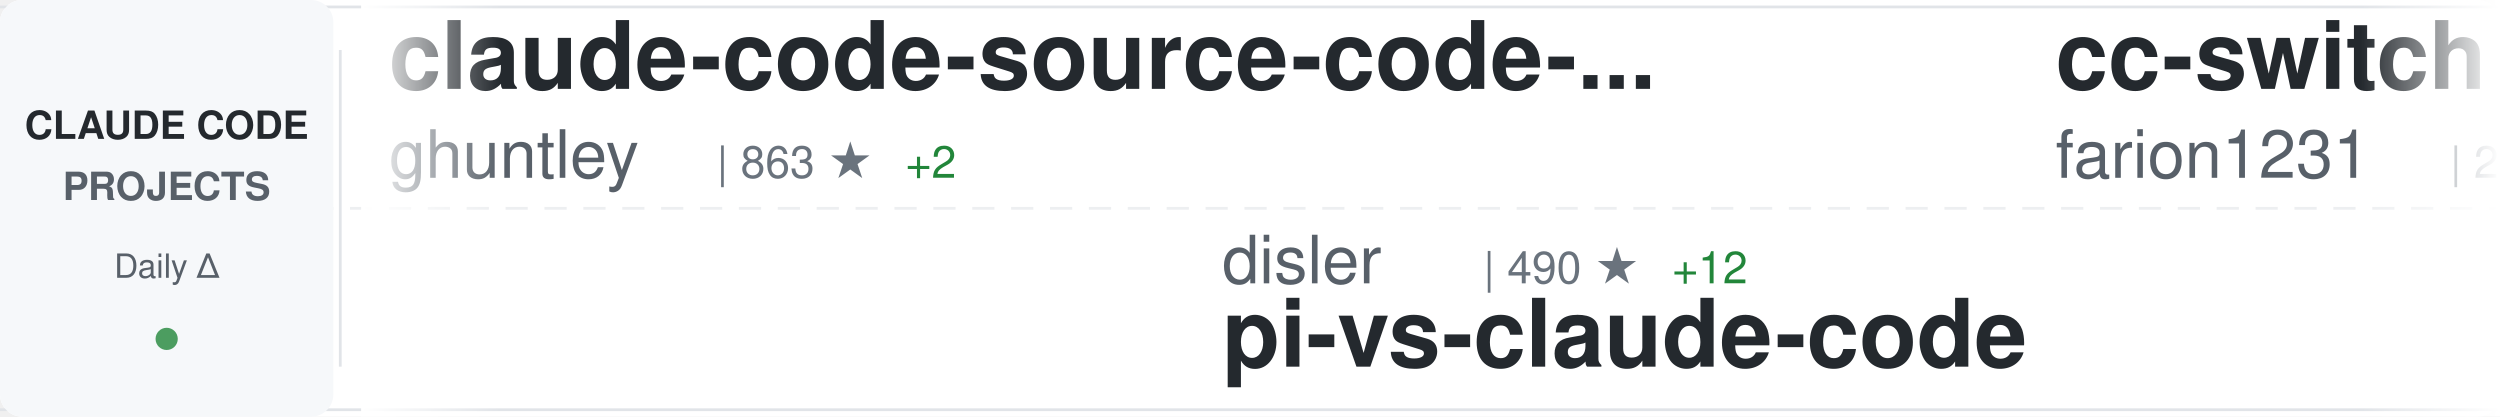
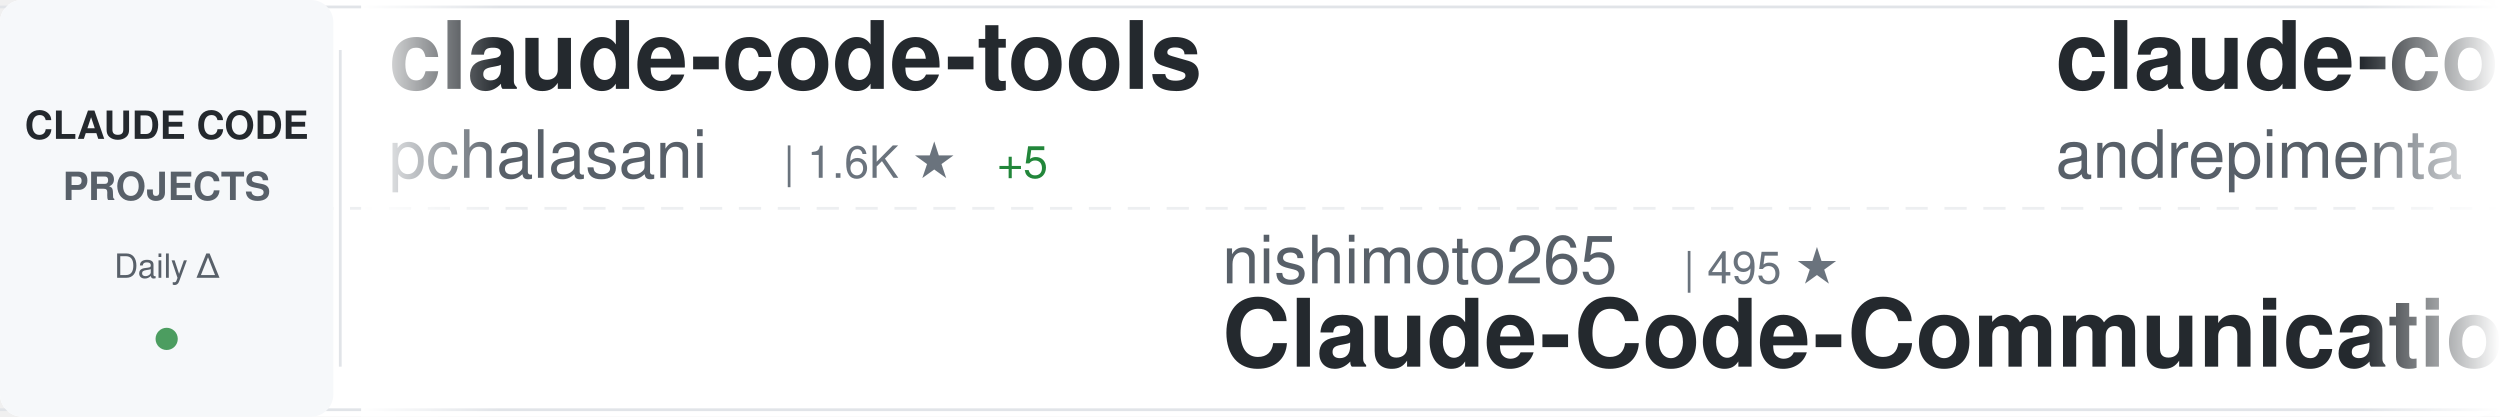
<svg xmlns="http://www.w3.org/2000/svg" width="900" height="150">
  <defs>
    <linearGradient id="awesomeLeftFade" x1="0%" y1="0%" x2="100%" y2="0%">
      <stop offset="0%" style="stop-color:#ffffff;stop-opacity:1" />
      <stop offset="100%" style="stop-color:#ffffff;stop-opacity:0" />
    </linearGradient>
    <linearGradient id="awesomeRightFade" x1="0%" y1="0%" x2="100%" y2="0%">
      <stop offset="0%" style="stop-color:#ffffff;stop-opacity:0" />
      <stop offset="100%" style="stop-color:#ffffff;stop-opacity:1" />
    </linearGradient>
  </defs>
  <rect width="900" height="150" fill="#ffffff" rx="8" />
  <rect x="0" y="2" width="900" height="1" fill="#e1e4e8" />
  <rect x="0" y="147" width="900" height="1" fill="#e1e4e8" />
  <line x1="0" y1="75" x2="900" y2="75" stroke="#e1e4e8" stroke-width="1" stroke-dasharray="8 6" opacity="0.6" />
  <rect x="0" y="0" width="120" height="150" fill="#f6f8fa" rx="8" />
  <text x="60" y="50" font-family="-apple-system, BlinkMacSystemFont, 'Segoe UI', Helvetica, Arial, sans-serif" font-size="14" font-weight="600" fill="#24292e" text-anchor="middle">CLAUDE CODE</text>
  <text x="60" y="72" font-family="-apple-system, BlinkMacSystemFont, 'Segoe UI', Helvetica, Arial, sans-serif" font-size="14" font-weight="600" fill="#586069" text-anchor="middle">PROJECTS</text>
  <text x="60" y="100" font-family="-apple-system, BlinkMacSystemFont, 'Segoe UI', Helvetica, Arial, sans-serif" font-size="12" font-weight="500" fill="#586069" text-anchor="middle">Daily Δ</text>
  <circle cx="60" cy="122" r="4" fill="#22863a" opacity="0.8" />
  <rect x="122" y="18" width="1" height="114" fill="#e1e4e8" />
  <clipPath id="awesomeTickerClip">
    <rect x="130" y="0" width="770" height="150" />
  </clipPath>
  <g clip-path="url(#awesomeTickerClip)">
    <g id="awesomeTickerItems">
      <animateTransform attributeName="transform" attributeType="XML" type="translate" from="0 0" to="-3000 0" dur="54s" repeatCount="indefinite" />
      <g transform="translate(0, 0)">
-         <text x="140" y="32" font-family="-apple-system, BlinkMacSystemFont, 'Segoe UI', Helvetica, Arial, sans-serif" font-size="34" font-weight="600" fill="#24292e">claude-code-source-code-...</text>
-         <text x="140" y="64" font-family="-apple-system, BlinkMacSystemFont, 'Segoe UI', Helvetica, Arial, sans-serif" font-size="24" font-weight="400" fill="#586069">ghuntley</text>
-         <text x="258" y="64" font-family="-apple-system, BlinkMacSystemFont, 'Segoe UI', Helvetica, Arial, sans-serif" font-size="16" font-weight="500" fill="#6a737d">| 863 ★</text>
-         <text x="326" y="64" font-family="-apple-system, BlinkMacSystemFont, 'Segoe UI', Helvetica, Arial, sans-serif" font-size="16" font-weight="500" fill="#22863a"> +2</text>
+         <text x="140" y="32" font-family="-apple-system, BlinkMacSystemFont, 'Segoe UI', Helvetica, Arial, sans-serif" font-size="34" font-weight="600" fill="#24292e">claude-code-tools</text>
+         <text x="140" y="64" font-family="-apple-system, BlinkMacSystemFont, 'Segoe UI', Helvetica, Arial, sans-serif" font-size="24" font-weight="400" fill="#586069">pchalasani</text>
+         <text x="282" y="64" font-family="-apple-system, BlinkMacSystemFont, 'Segoe UI', Helvetica, Arial, sans-serif" font-size="16" font-weight="500" fill="#6a737d">| 1.6K ★</text>
+         <text x="359" y="64" font-family="-apple-system, BlinkMacSystemFont, 'Segoe UI', Helvetica, Arial, sans-serif" font-size="16" font-weight="500" fill="#22863a"> +5</text>
      </g>
      <g transform="translate(300, 0)">
-         <text x="140" y="102" font-family="-apple-system, BlinkMacSystemFont, 'Segoe UI', Helvetica, Arial, sans-serif" font-size="24" font-weight="400" fill="#586069">disler</text>
-         <text x="234" y="102" font-family="-apple-system, BlinkMacSystemFont, 'Segoe UI', Helvetica, Arial, sans-serif" font-size="16" font-weight="500" fill="#6a737d">| 490 ★</text>
-         <text x="302" y="102" font-family="-apple-system, BlinkMacSystemFont, 'Segoe UI', Helvetica, Arial, sans-serif" font-size="16" font-weight="500" fill="#22863a"> +12</text>
-         <text x="140" y="132" font-family="-apple-system, BlinkMacSystemFont, 'Segoe UI', Helvetica, Arial, sans-serif" font-size="34" font-weight="600" fill="#24292e">pi-vs-claude-code</text>
+         <text x="140" y="102" font-family="-apple-system, BlinkMacSystemFont, 'Segoe UI', Helvetica, Arial, sans-serif" font-size="24" font-weight="400" fill="#586069">nishimoto265</text>
+         <text x="306" y="102" font-family="-apple-system, BlinkMacSystemFont, 'Segoe UI', Helvetica, Arial, sans-serif" font-size="16" font-weight="500" fill="#6a737d">| 495 ★</text>
+         <text x="140" y="132" font-family="-apple-system, BlinkMacSystemFont, 'Segoe UI', Helvetica, Arial, sans-serif" font-size="34" font-weight="600" fill="#24292e">Claude-Code-Communicatio...</text>
      </g>
      <g transform="translate(600, 0)">
-         <text x="140" y="32" font-family="-apple-system, BlinkMacSystemFont, 'Segoe UI', Helvetica, Arial, sans-serif" font-size="34" font-weight="600" fill="#24292e">cc-switch</text>
-         <text x="140" y="64" font-family="-apple-system, BlinkMacSystemFont, 'Segoe UI', Helvetica, Arial, sans-serif" font-size="24" font-weight="400" fill="#586069">farion1231</text>
-         <text x="282" y="64" font-family="-apple-system, BlinkMacSystemFont, 'Segoe UI', Helvetica, Arial, sans-serif" font-size="16" font-weight="500" fill="#6a737d">| 29.4K ★</text>
-         <text x="368" y="64" font-family="-apple-system, BlinkMacSystemFont, 'Segoe UI', Helvetica, Arial, sans-serif" font-size="16" font-weight="500" fill="#22863a"> +478</text>
+         <text x="140" y="32" font-family="-apple-system, BlinkMacSystemFont, 'Segoe UI', Helvetica, Arial, sans-serif" font-size="34" font-weight="600" fill="#24292e">claude-code-chat</text>
+         <text x="140" y="64" font-family="-apple-system, BlinkMacSystemFont, 'Segoe UI', Helvetica, Arial, sans-serif" font-size="24" font-weight="400" fill="#586069">andrepimenta</text>
+         <text x="306" y="64" font-family="-apple-system, BlinkMacSystemFont, 'Segoe UI', Helvetica, Arial, sans-serif" font-size="16" font-weight="500" fill="#6a737d">| 1.0K ★</text>
      </g>
      <g transform="translate(900, 0)">
-         <text x="140" y="102" font-family="-apple-system, BlinkMacSystemFont, 'Segoe UI', Helvetica, Arial, sans-serif" font-size="24" font-weight="400" fill="#586069">wshobson</text>
-         <text x="258" y="102" font-family="-apple-system, BlinkMacSystemFont, 'Segoe UI', Helvetica, Arial, sans-serif" font-size="16" font-weight="500" fill="#6a737d">| 31.5K ★</text>
-         <text x="344" y="102" font-family="-apple-system, BlinkMacSystemFont, 'Segoe UI', Helvetica, Arial, sans-serif" font-size="16" font-weight="500" fill="#22863a"> +106</text>
-         <text x="140" y="132" font-family="-apple-system, BlinkMacSystemFont, 'Segoe UI', Helvetica, Arial, sans-serif" font-size="34" font-weight="600" fill="#24292e">agents</text>
+         <text x="140" y="102" font-family="-apple-system, BlinkMacSystemFont, 'Segoe UI', Helvetica, Arial, sans-serif" font-size="24" font-weight="400" fill="#586069">OneRedOak</text>
+         <text x="270" y="102" font-family="-apple-system, BlinkMacSystemFont, 'Segoe UI', Helvetica, Arial, sans-serif" font-size="16" font-weight="500" fill="#6a737d">| 3.7K ★</text>
+         <text x="347" y="102" font-family="-apple-system, BlinkMacSystemFont, 'Segoe UI', Helvetica, Arial, sans-serif" font-size="16" font-weight="500" fill="#22863a"> +3</text>
+         <text x="140" y="132" font-family="-apple-system, BlinkMacSystemFont, 'Segoe UI', Helvetica, Arial, sans-serif" font-size="34" font-weight="600" fill="#24292e">claude-code-workflows</text>
      </g>
      <g transform="translate(1200, 0)">
-         <text x="140" y="32" font-family="-apple-system, BlinkMacSystemFont, 'Segoe UI', Helvetica, Arial, sans-serif" font-size="34" font-weight="600" fill="#24292e">claude-code-skills</text>
-         <text x="140" y="64" font-family="-apple-system, BlinkMacSystemFont, 'Segoe UI', Helvetica, Arial, sans-serif" font-size="24" font-weight="400" fill="#586069">daymade</text>
-         <text x="246" y="64" font-family="-apple-system, BlinkMacSystemFont, 'Segoe UI', Helvetica, Arial, sans-serif" font-size="16" font-weight="500" fill="#6a737d">| 665 ★</text>
-         <text x="314" y="64" font-family="-apple-system, BlinkMacSystemFont, 'Segoe UI', Helvetica, Arial, sans-serif" font-size="16" font-weight="500" fill="#22863a"> +8</text>
+         <text x="140" y="32" font-family="-apple-system, BlinkMacSystemFont, 'Segoe UI', Helvetica, Arial, sans-serif" font-size="34" font-weight="600" fill="#24292e">sc-claude-code-files</text>
+         <text x="140" y="64" font-family="-apple-system, BlinkMacSystemFont, 'Segoe UI', Helvetica, Arial, sans-serif" font-size="24" font-weight="400" fill="#586069">https-deeplearning-ai</text>
+         <text x="414" y="64" font-family="-apple-system, BlinkMacSystemFont, 'Segoe UI', Helvetica, Arial, sans-serif" font-size="16" font-weight="500" fill="#6a737d">| 454 ★</text>
+         <text x="482" y="64" font-family="-apple-system, BlinkMacSystemFont, 'Segoe UI', Helvetica, Arial, sans-serif" font-size="16" font-weight="500" fill="#22863a"> +1</text>
      </g>
      <g transform="translate(1500, 0)">
-         <text x="140" y="102" font-family="-apple-system, BlinkMacSystemFont, 'Segoe UI', Helvetica, Arial, sans-serif" font-size="24" font-weight="400" fill="#586069">eyaltoledano</text>
-         <text x="306" y="102" font-family="-apple-system, BlinkMacSystemFont, 'Segoe UI', Helvetica, Arial, sans-serif" font-size="16" font-weight="500" fill="#6a737d">| 26.0K ★</text>
-         <text x="392" y="102" font-family="-apple-system, BlinkMacSystemFont, 'Segoe UI', Helvetica, Arial, sans-serif" font-size="16" font-weight="500" fill="#22863a"> +17</text>
-         <text x="140" y="132" font-family="-apple-system, BlinkMacSystemFont, 'Segoe UI', Helvetica, Arial, sans-serif" font-size="34" font-weight="600" fill="#24292e">claude-task-master</text>
+         <text x="140" y="102" font-family="-apple-system, BlinkMacSystemFont, 'Segoe UI', Helvetica, Arial, sans-serif" font-size="24" font-weight="400" fill="#586069">darcyegb</text>
+         <text x="258" y="102" font-family="-apple-system, BlinkMacSystemFont, 'Segoe UI', Helvetica, Arial, sans-serif" font-size="16" font-weight="500" fill="#6a737d">| 601 ★</text>
+         <text x="326" y="102" font-family="-apple-system, BlinkMacSystemFont, 'Segoe UI', Helvetica, Arial, sans-serif" font-size="16" font-weight="500" fill="#22863a"> +6</text>
+         <text x="140" y="132" font-family="-apple-system, BlinkMacSystemFont, 'Segoe UI', Helvetica, Arial, sans-serif" font-size="34" font-weight="600" fill="#24292e">ClaudeCodeAgents</text>
      </g>
      <g transform="translate(1800, 0)">
-         <text x="140" y="32" font-family="-apple-system, BlinkMacSystemFont, 'Segoe UI', Helvetica, Arial, sans-serif" font-size="34" font-weight="600" fill="#24292e">openskills</text>
-         <text x="140" y="64" font-family="-apple-system, BlinkMacSystemFont, 'Segoe UI', Helvetica, Arial, sans-serif" font-size="24" font-weight="400" fill="#586069">numman-ali</text>
-         <text x="282" y="64" font-family="-apple-system, BlinkMacSystemFont, 'Segoe UI', Helvetica, Arial, sans-serif" font-size="16" font-weight="500" fill="#6a737d">| 9.1K ★</text>
-         <text x="359" y="64" font-family="-apple-system, BlinkMacSystemFont, 'Segoe UI', Helvetica, Arial, sans-serif" font-size="16" font-weight="500" fill="#22863a"> +29</text>
+         <text x="140" y="32" font-family="-apple-system, BlinkMacSystemFont, 'Segoe UI', Helvetica, Arial, sans-serif" font-size="34" font-weight="600" fill="#24292e">spec-kit</text>
+         <text x="140" y="64" font-family="-apple-system, BlinkMacSystemFont, 'Segoe UI', Helvetica, Arial, sans-serif" font-size="24" font-weight="400" fill="#586069">github</text>
+         <text x="234" y="64" font-family="-apple-system, BlinkMacSystemFont, 'Segoe UI', Helvetica, Arial, sans-serif" font-size="16" font-weight="500" fill="#6a737d">| 77.9K ★</text>
+         <text x="320" y="64" font-family="-apple-system, BlinkMacSystemFont, 'Segoe UI', Helvetica, Arial, sans-serif" font-size="16" font-weight="500" fill="#22863a"> +377</text>
      </g>
      <g transform="translate(2100, 0)">
-         <text x="140" y="102" font-family="-apple-system, BlinkMacSystemFont, 'Segoe UI', Helvetica, Arial, sans-serif" font-size="24" font-weight="400" fill="#586069">Maciek-roboblog</text>
-         <text x="342" y="102" font-family="-apple-system, BlinkMacSystemFont, 'Segoe UI', Helvetica, Arial, sans-serif" font-size="16" font-weight="500" fill="#6a737d">| 7.0K ★</text>
-         <text x="419" y="102" font-family="-apple-system, BlinkMacSystemFont, 'Segoe UI', Helvetica, Arial, sans-serif" font-size="16" font-weight="500" fill="#22863a"> +11</text>
-         <text x="140" y="132" font-family="-apple-system, BlinkMacSystemFont, 'Segoe UI', Helvetica, Arial, sans-serif" font-size="34" font-weight="600" fill="#24292e">Claude-Code-Usage-Monito...</text>
+         <text x="140" y="102" font-family="-apple-system, BlinkMacSystemFont, 'Segoe UI', Helvetica, Arial, sans-serif" font-size="24" font-weight="400" fill="#586069">centminmod</text>
+         <text x="282" y="102" font-family="-apple-system, BlinkMacSystemFont, 'Segoe UI', Helvetica, Arial, sans-serif" font-size="16" font-weight="500" fill="#6a737d">| 2.1K ★</text>
+         <text x="359" y="102" font-family="-apple-system, BlinkMacSystemFont, 'Segoe UI', Helvetica, Arial, sans-serif" font-size="16" font-weight="500" fill="#22863a"> +12</text>
+         <text x="140" y="132" font-family="-apple-system, BlinkMacSystemFont, 'Segoe UI', Helvetica, Arial, sans-serif" font-size="34" font-weight="600" fill="#24292e">my-claude-code-setup</text>
      </g>
      <g transform="translate(2400, 0)">
-         <text x="140" y="32" font-family="-apple-system, BlinkMacSystemFont, 'Segoe UI', Helvetica, Arial, sans-serif" font-size="34" font-weight="600" fill="#24292e">happy</text>
-         <text x="140" y="64" font-family="-apple-system, BlinkMacSystemFont, 'Segoe UI', Helvetica, Arial, sans-serif" font-size="24" font-weight="400" fill="#586069">slopus</text>
-         <text x="234" y="64" font-family="-apple-system, BlinkMacSystemFont, 'Segoe UI', Helvetica, Arial, sans-serif" font-size="16" font-weight="500" fill="#6a737d">| 15.5K ★</text>
-         <text x="320" y="64" font-family="-apple-system, BlinkMacSystemFont, 'Segoe UI', Helvetica, Arial, sans-serif" font-size="16" font-weight="500" fill="#22863a"> +132</text>
+         <text x="140" y="32" font-family="-apple-system, BlinkMacSystemFont, 'Segoe UI', Helvetica, Arial, sans-serif" font-size="34" font-weight="600" fill="#24292e">ralph-claude-code</text>
+         <text x="140" y="64" font-family="-apple-system, BlinkMacSystemFont, 'Segoe UI', Helvetica, Arial, sans-serif" font-size="24" font-weight="400" fill="#586069">frankbria</text>
+         <text x="270" y="64" font-family="-apple-system, BlinkMacSystemFont, 'Segoe UI', Helvetica, Arial, sans-serif" font-size="16" font-weight="500" fill="#6a737d">| 8.0K ★</text>
+         <text x="347" y="64" font-family="-apple-system, BlinkMacSystemFont, 'Segoe UI', Helvetica, Arial, sans-serif" font-size="16" font-weight="500" fill="#22863a"> +42</text>
      </g>
      <g transform="translate(2700, 0)">
-         <text x="140" y="102" font-family="-apple-system, BlinkMacSystemFont, 'Segoe UI', Helvetica, Arial, sans-serif" font-size="24" font-weight="400" fill="#586069">BloopAI</text>
-         <text x="246" y="102" font-family="-apple-system, BlinkMacSystemFont, 'Segoe UI', Helvetica, Arial, sans-serif" font-size="16" font-weight="500" fill="#6a737d">| 23.3K ★</text>
-         <text x="332" y="102" font-family="-apple-system, BlinkMacSystemFont, 'Segoe UI', Helvetica, Arial, sans-serif" font-size="16" font-weight="500" fill="#22863a"> +76</text>
-         <text x="140" y="132" font-family="-apple-system, BlinkMacSystemFont, 'Segoe UI', Helvetica, Arial, sans-serif" font-size="34" font-weight="600" fill="#24292e">vibe-kanban</text>
+         <text x="140" y="102" font-family="-apple-system, BlinkMacSystemFont, 'Segoe UI', Helvetica, Arial, sans-serif" font-size="24" font-weight="400" fill="#586069">diet103</text>
+         <text x="246" y="102" font-family="-apple-system, BlinkMacSystemFont, 'Segoe UI', Helvetica, Arial, sans-serif" font-size="16" font-weight="500" fill="#6a737d">| 9.3K ★</text>
+         <text x="323" y="102" font-family="-apple-system, BlinkMacSystemFont, 'Segoe UI', Helvetica, Arial, sans-serif" font-size="16" font-weight="500" fill="#22863a"> +12</text>
+         <text x="140" y="132" font-family="-apple-system, BlinkMacSystemFont, 'Segoe UI', Helvetica, Arial, sans-serif" font-size="34" font-weight="600" fill="#24292e">claude-code-infrastructu...</text>
      </g>
      <g transform="translate(3000, 0)">
-         <text x="140" y="32" font-family="-apple-system, BlinkMacSystemFont, 'Segoe UI', Helvetica, Arial, sans-serif" font-size="34" font-weight="600" fill="#24292e">claude-code-source-code-...</text>
-         <text x="140" y="64" font-family="-apple-system, BlinkMacSystemFont, 'Segoe UI', Helvetica, Arial, sans-serif" font-size="24" font-weight="400" fill="#586069">ghuntley</text>
-         <text x="258" y="64" font-family="-apple-system, BlinkMacSystemFont, 'Segoe UI', Helvetica, Arial, sans-serif" font-size="16" font-weight="500" fill="#6a737d">| 863 ★</text>
-         <text x="326" y="64" font-family="-apple-system, BlinkMacSystemFont, 'Segoe UI', Helvetica, Arial, sans-serif" font-size="16" font-weight="500" fill="#22863a"> +2</text>
+         <text x="140" y="32" font-family="-apple-system, BlinkMacSystemFont, 'Segoe UI', Helvetica, Arial, sans-serif" font-size="34" font-weight="600" fill="#24292e">claude-code-tools</text>
+         <text x="140" y="64" font-family="-apple-system, BlinkMacSystemFont, 'Segoe UI', Helvetica, Arial, sans-serif" font-size="24" font-weight="400" fill="#586069">pchalasani</text>
+         <text x="282" y="64" font-family="-apple-system, BlinkMacSystemFont, 'Segoe UI', Helvetica, Arial, sans-serif" font-size="16" font-weight="500" fill="#6a737d">| 1.6K ★</text>
+         <text x="359" y="64" font-family="-apple-system, BlinkMacSystemFont, 'Segoe UI', Helvetica, Arial, sans-serif" font-size="16" font-weight="500" fill="#22863a"> +5</text>
      </g>
      <g transform="translate(3300, 0)">
-         <text x="140" y="102" font-family="-apple-system, BlinkMacSystemFont, 'Segoe UI', Helvetica, Arial, sans-serif" font-size="24" font-weight="400" fill="#586069">disler</text>
-         <text x="234" y="102" font-family="-apple-system, BlinkMacSystemFont, 'Segoe UI', Helvetica, Arial, sans-serif" font-size="16" font-weight="500" fill="#6a737d">| 490 ★</text>
-         <text x="302" y="102" font-family="-apple-system, BlinkMacSystemFont, 'Segoe UI', Helvetica, Arial, sans-serif" font-size="16" font-weight="500" fill="#22863a"> +12</text>
-         <text x="140" y="132" font-family="-apple-system, BlinkMacSystemFont, 'Segoe UI', Helvetica, Arial, sans-serif" font-size="34" font-weight="600" fill="#24292e">pi-vs-claude-code</text>
+         <text x="140" y="102" font-family="-apple-system, BlinkMacSystemFont, 'Segoe UI', Helvetica, Arial, sans-serif" font-size="24" font-weight="400" fill="#586069">nishimoto265</text>
+         <text x="306" y="102" font-family="-apple-system, BlinkMacSystemFont, 'Segoe UI', Helvetica, Arial, sans-serif" font-size="16" font-weight="500" fill="#6a737d">| 495 ★</text>
+         <text x="140" y="132" font-family="-apple-system, BlinkMacSystemFont, 'Segoe UI', Helvetica, Arial, sans-serif" font-size="34" font-weight="600" fill="#24292e">Claude-Code-Communicatio...</text>
      </g>
      <g transform="translate(3600, 0)">
-         <text x="140" y="32" font-family="-apple-system, BlinkMacSystemFont, 'Segoe UI', Helvetica, Arial, sans-serif" font-size="34" font-weight="600" fill="#24292e">cc-switch</text>
-         <text x="140" y="64" font-family="-apple-system, BlinkMacSystemFont, 'Segoe UI', Helvetica, Arial, sans-serif" font-size="24" font-weight="400" fill="#586069">farion1231</text>
-         <text x="282" y="64" font-family="-apple-system, BlinkMacSystemFont, 'Segoe UI', Helvetica, Arial, sans-serif" font-size="16" font-weight="500" fill="#6a737d">| 29.4K ★</text>
-         <text x="368" y="64" font-family="-apple-system, BlinkMacSystemFont, 'Segoe UI', Helvetica, Arial, sans-serif" font-size="16" font-weight="500" fill="#22863a"> +478</text>
+         <text x="140" y="32" font-family="-apple-system, BlinkMacSystemFont, 'Segoe UI', Helvetica, Arial, sans-serif" font-size="34" font-weight="600" fill="#24292e">claude-code-chat</text>
+         <text x="140" y="64" font-family="-apple-system, BlinkMacSystemFont, 'Segoe UI', Helvetica, Arial, sans-serif" font-size="24" font-weight="400" fill="#586069">andrepimenta</text>
+         <text x="306" y="64" font-family="-apple-system, BlinkMacSystemFont, 'Segoe UI', Helvetica, Arial, sans-serif" font-size="16" font-weight="500" fill="#6a737d">| 1.0K ★</text>
      </g>
      <g transform="translate(3900, 0)">
-         <text x="140" y="102" font-family="-apple-system, BlinkMacSystemFont, 'Segoe UI', Helvetica, Arial, sans-serif" font-size="24" font-weight="400" fill="#586069">wshobson</text>
-         <text x="258" y="102" font-family="-apple-system, BlinkMacSystemFont, 'Segoe UI', Helvetica, Arial, sans-serif" font-size="16" font-weight="500" fill="#6a737d">| 31.5K ★</text>
-         <text x="344" y="102" font-family="-apple-system, BlinkMacSystemFont, 'Segoe UI', Helvetica, Arial, sans-serif" font-size="16" font-weight="500" fill="#22863a"> +106</text>
-         <text x="140" y="132" font-family="-apple-system, BlinkMacSystemFont, 'Segoe UI', Helvetica, Arial, sans-serif" font-size="34" font-weight="600" fill="#24292e">agents</text>
+         <text x="140" y="102" font-family="-apple-system, BlinkMacSystemFont, 'Segoe UI', Helvetica, Arial, sans-serif" font-size="24" font-weight="400" fill="#586069">OneRedOak</text>
+         <text x="270" y="102" font-family="-apple-system, BlinkMacSystemFont, 'Segoe UI', Helvetica, Arial, sans-serif" font-size="16" font-weight="500" fill="#6a737d">| 3.7K ★</text>
+         <text x="347" y="102" font-family="-apple-system, BlinkMacSystemFont, 'Segoe UI', Helvetica, Arial, sans-serif" font-size="16" font-weight="500" fill="#22863a"> +3</text>
+         <text x="140" y="132" font-family="-apple-system, BlinkMacSystemFont, 'Segoe UI', Helvetica, Arial, sans-serif" font-size="34" font-weight="600" fill="#24292e">claude-code-workflows</text>
      </g>
    </g>
  </g>
  <rect x="130" y="0" width="50" height="150" fill="url(#awesomeLeftFade)" />
  <rect x="850" y="0" width="50" height="150" fill="url(#awesomeRightFade)" />
</svg>
